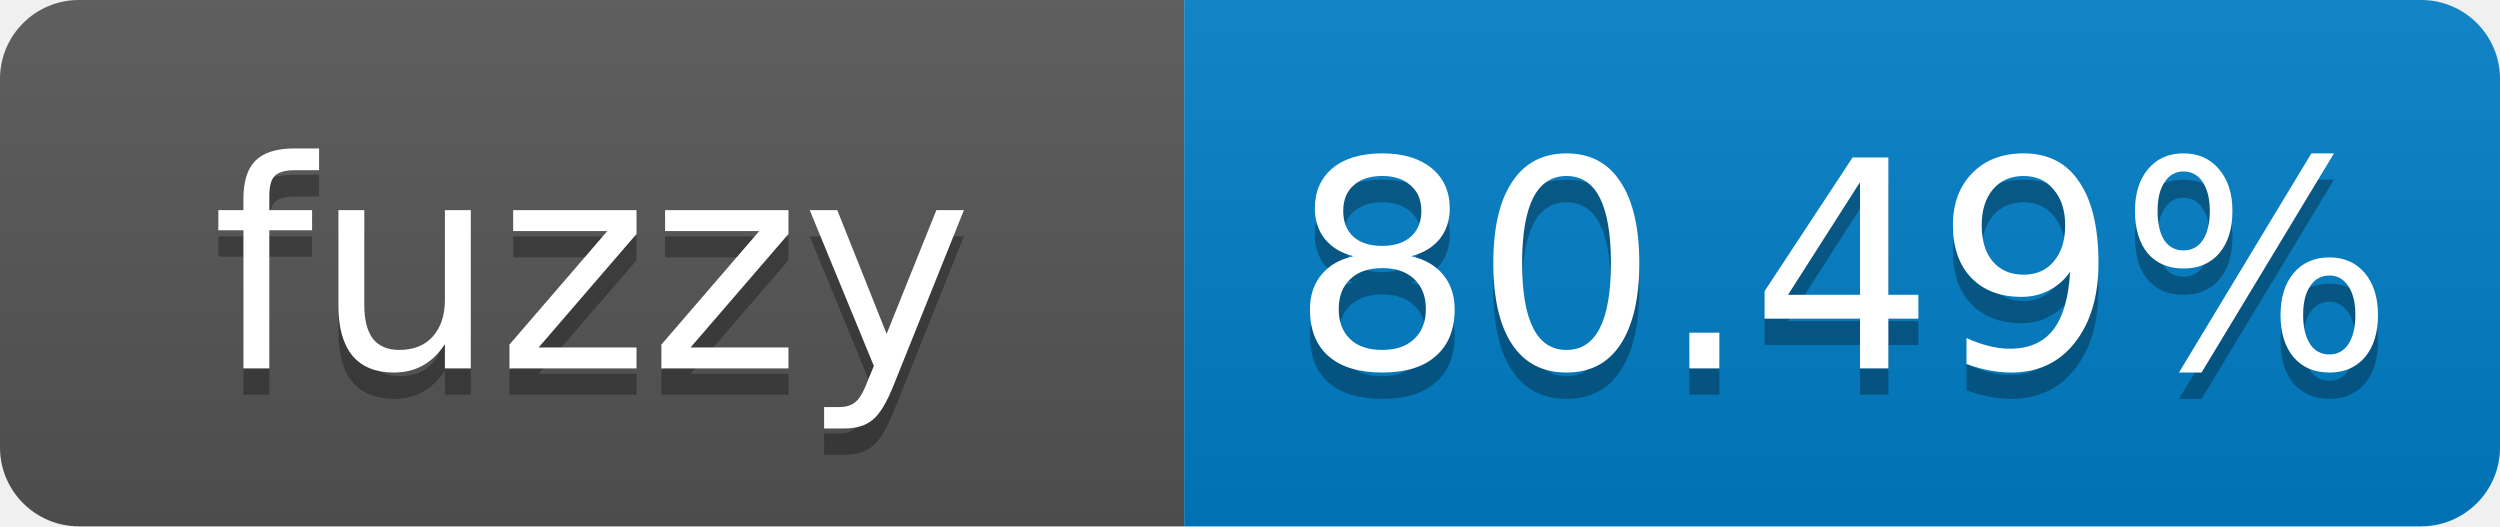
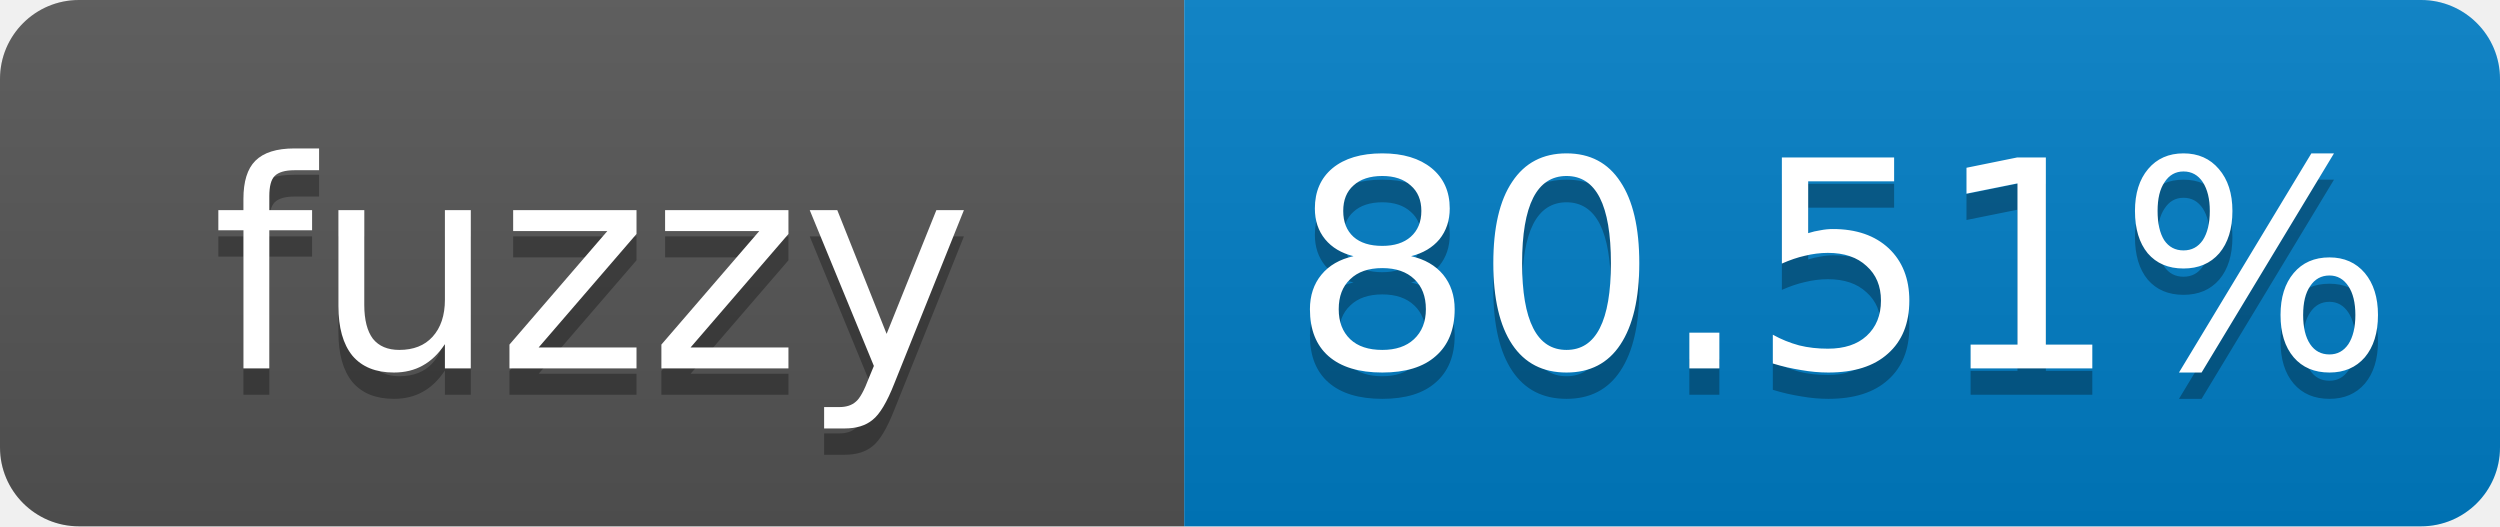
- <svg xmlns="http://www.w3.org/2000/svg" width="95" height="20" role="img" aria-label="fuzzy: 80.49%">
+ <svg xmlns="http://www.w3.org/2000/svg" width="95" height="20" role="img" aria-label="fuzzy: 80.51%">
  <linearGradient id="s" x2="0" y2="100%">
    <stop offset="0" stop-color="#bbb" stop-opacity=".1" />
    <stop offset="1" stop-opacity=".1" />
  </linearGradient>
  <clipPath id="r">
    <rect width="95" height="20" rx="3" fill="#fff" />
  </clipPath>
  <g clip-path="url(#r)">
    <rect width="45" height="20" fill="#555" />
    <rect x="45" width="50" height="20" fill="#007ec6" />
    <rect width="95" height="20" fill="url(#s)" />
  </g>
  <g fill="#fff" text-anchor="middle" font-family="Verdana,Geneva,DejaVu Sans,sans-serif" font-size="11">
    <text x="22.5" y="15" fill="#010101" fill-opacity=".3">fuzzy</text>
    <text x="22.5" y="14">fuzzy</text>
-     <text x="70" y="15" fill="#010101" fill-opacity=".3">80.49%</text>
-     <text x="70" y="14">80.49%</text>
+     <text x="70" y="15" fill="#010101" fill-opacity=".3">80.51%</text>
+     <text x="70" y="14">80.51%</text>
  </g>
</svg>
